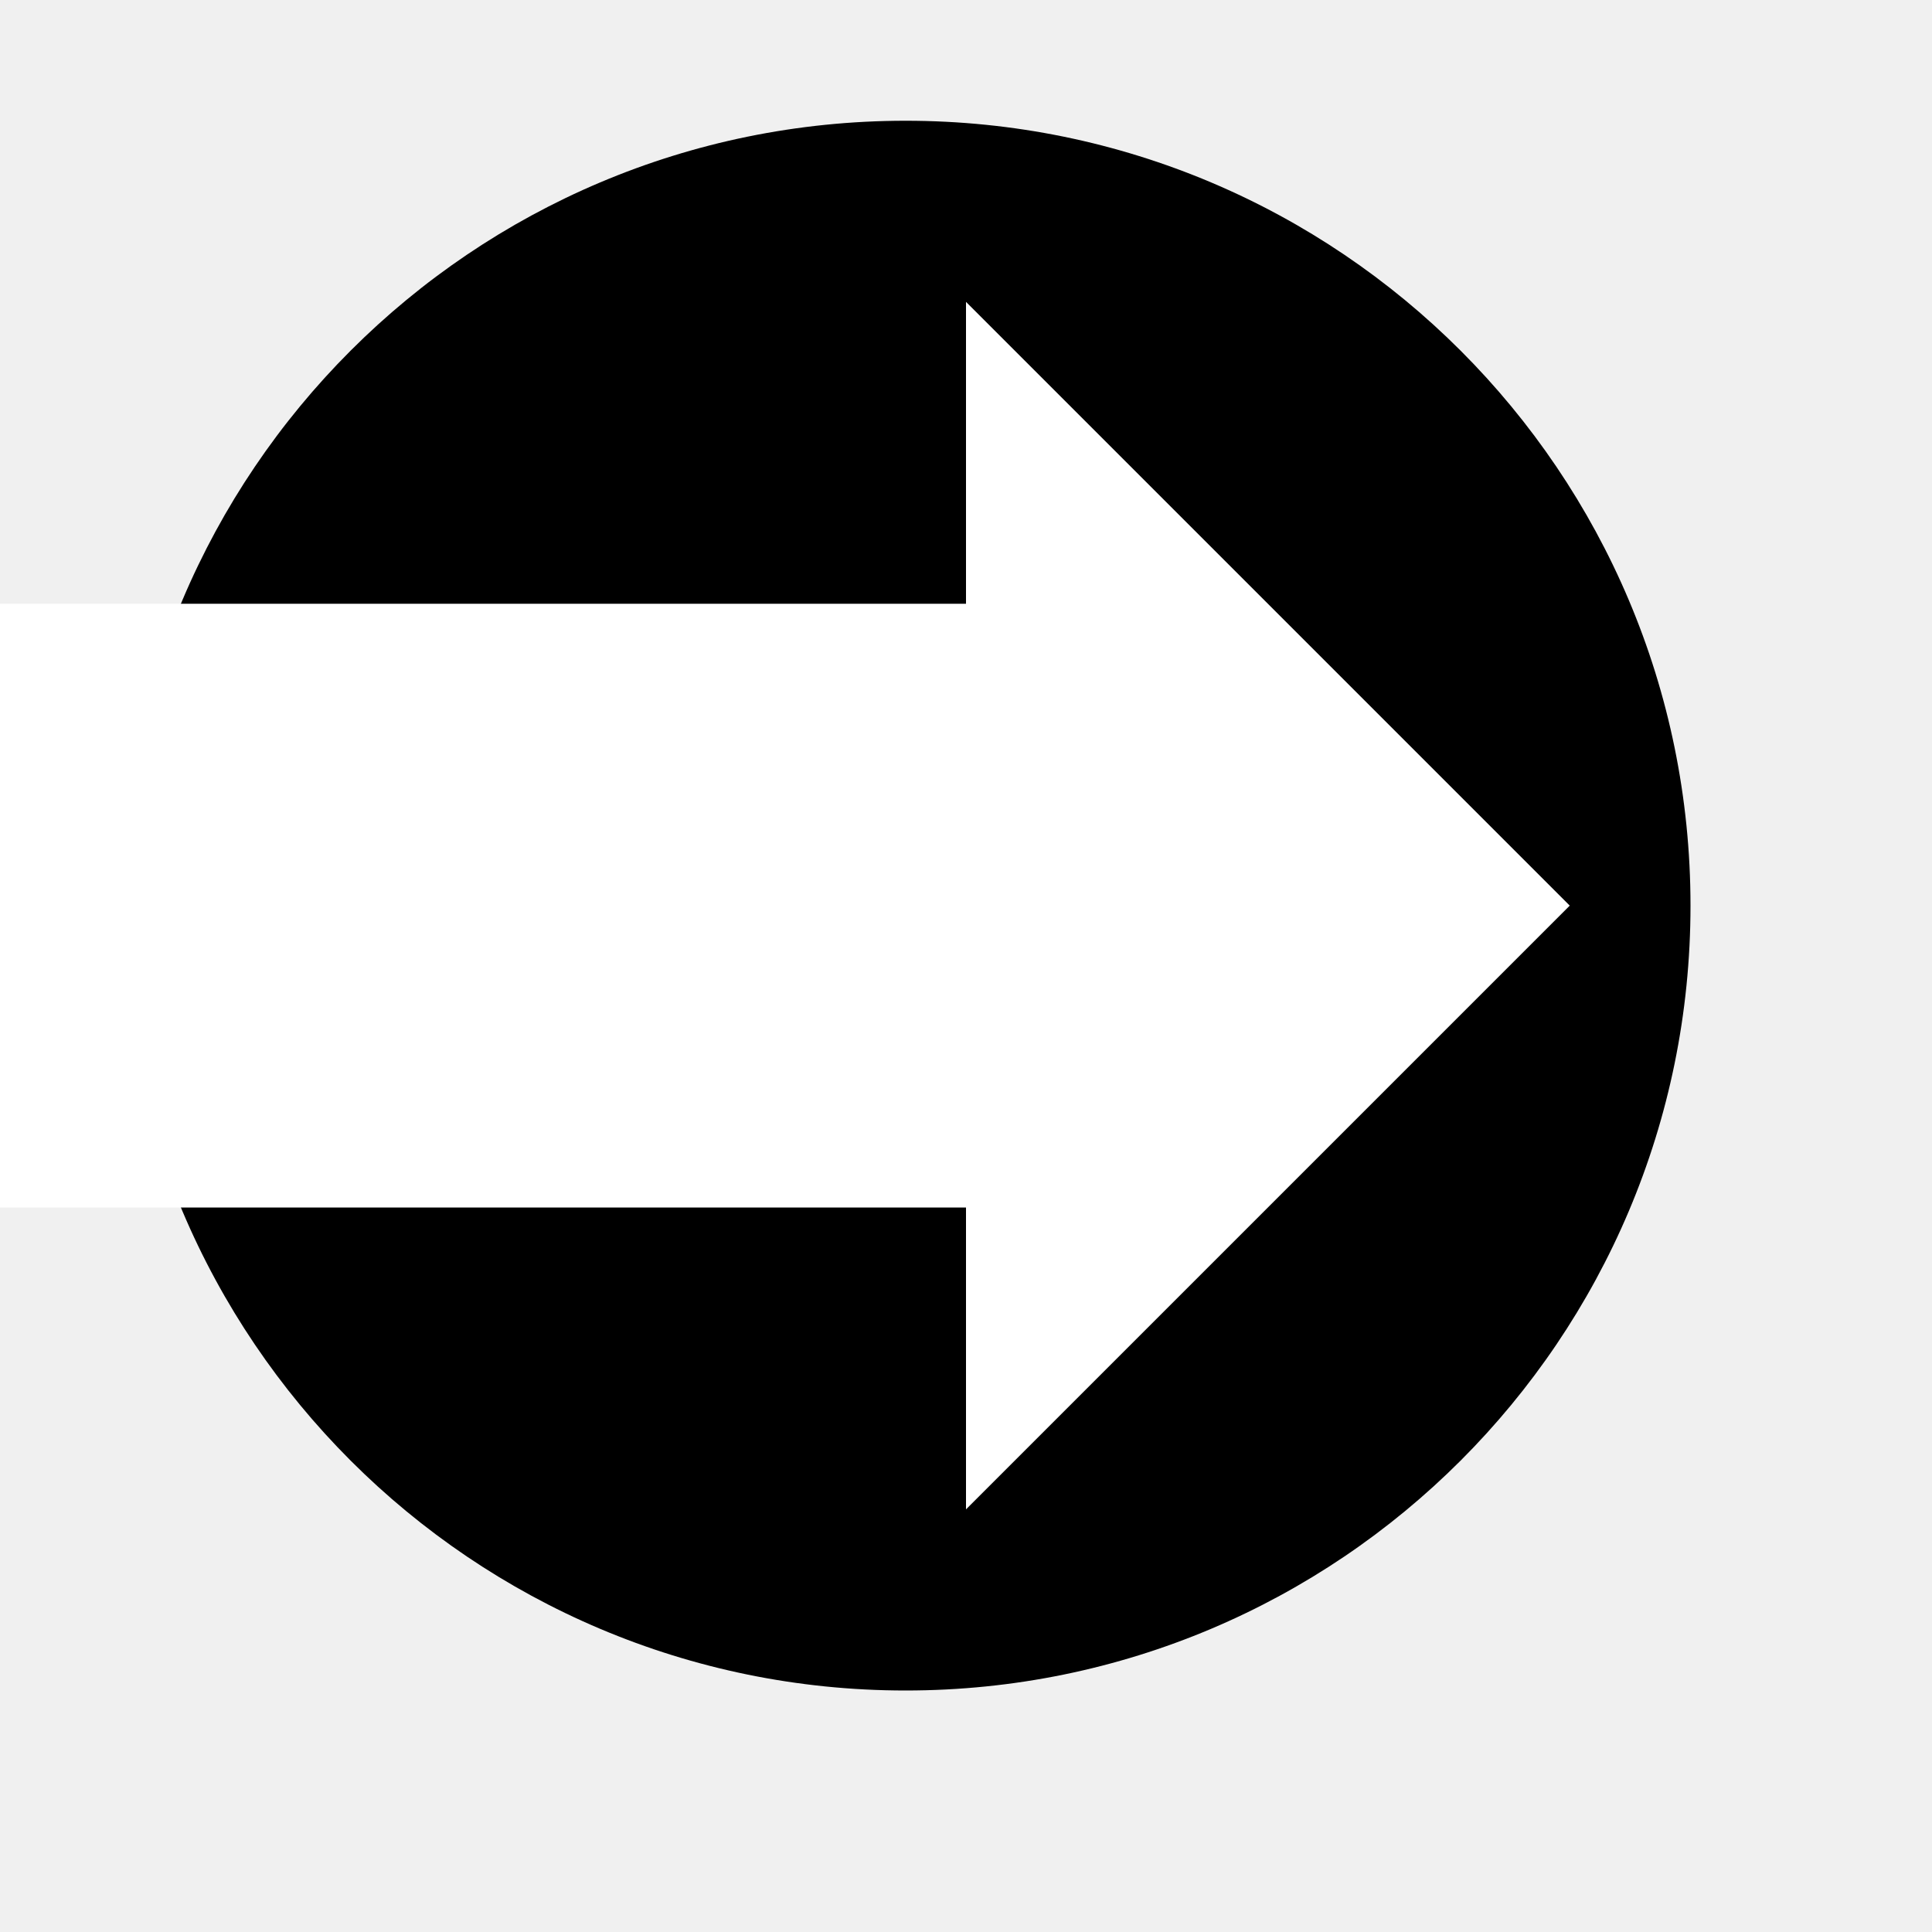
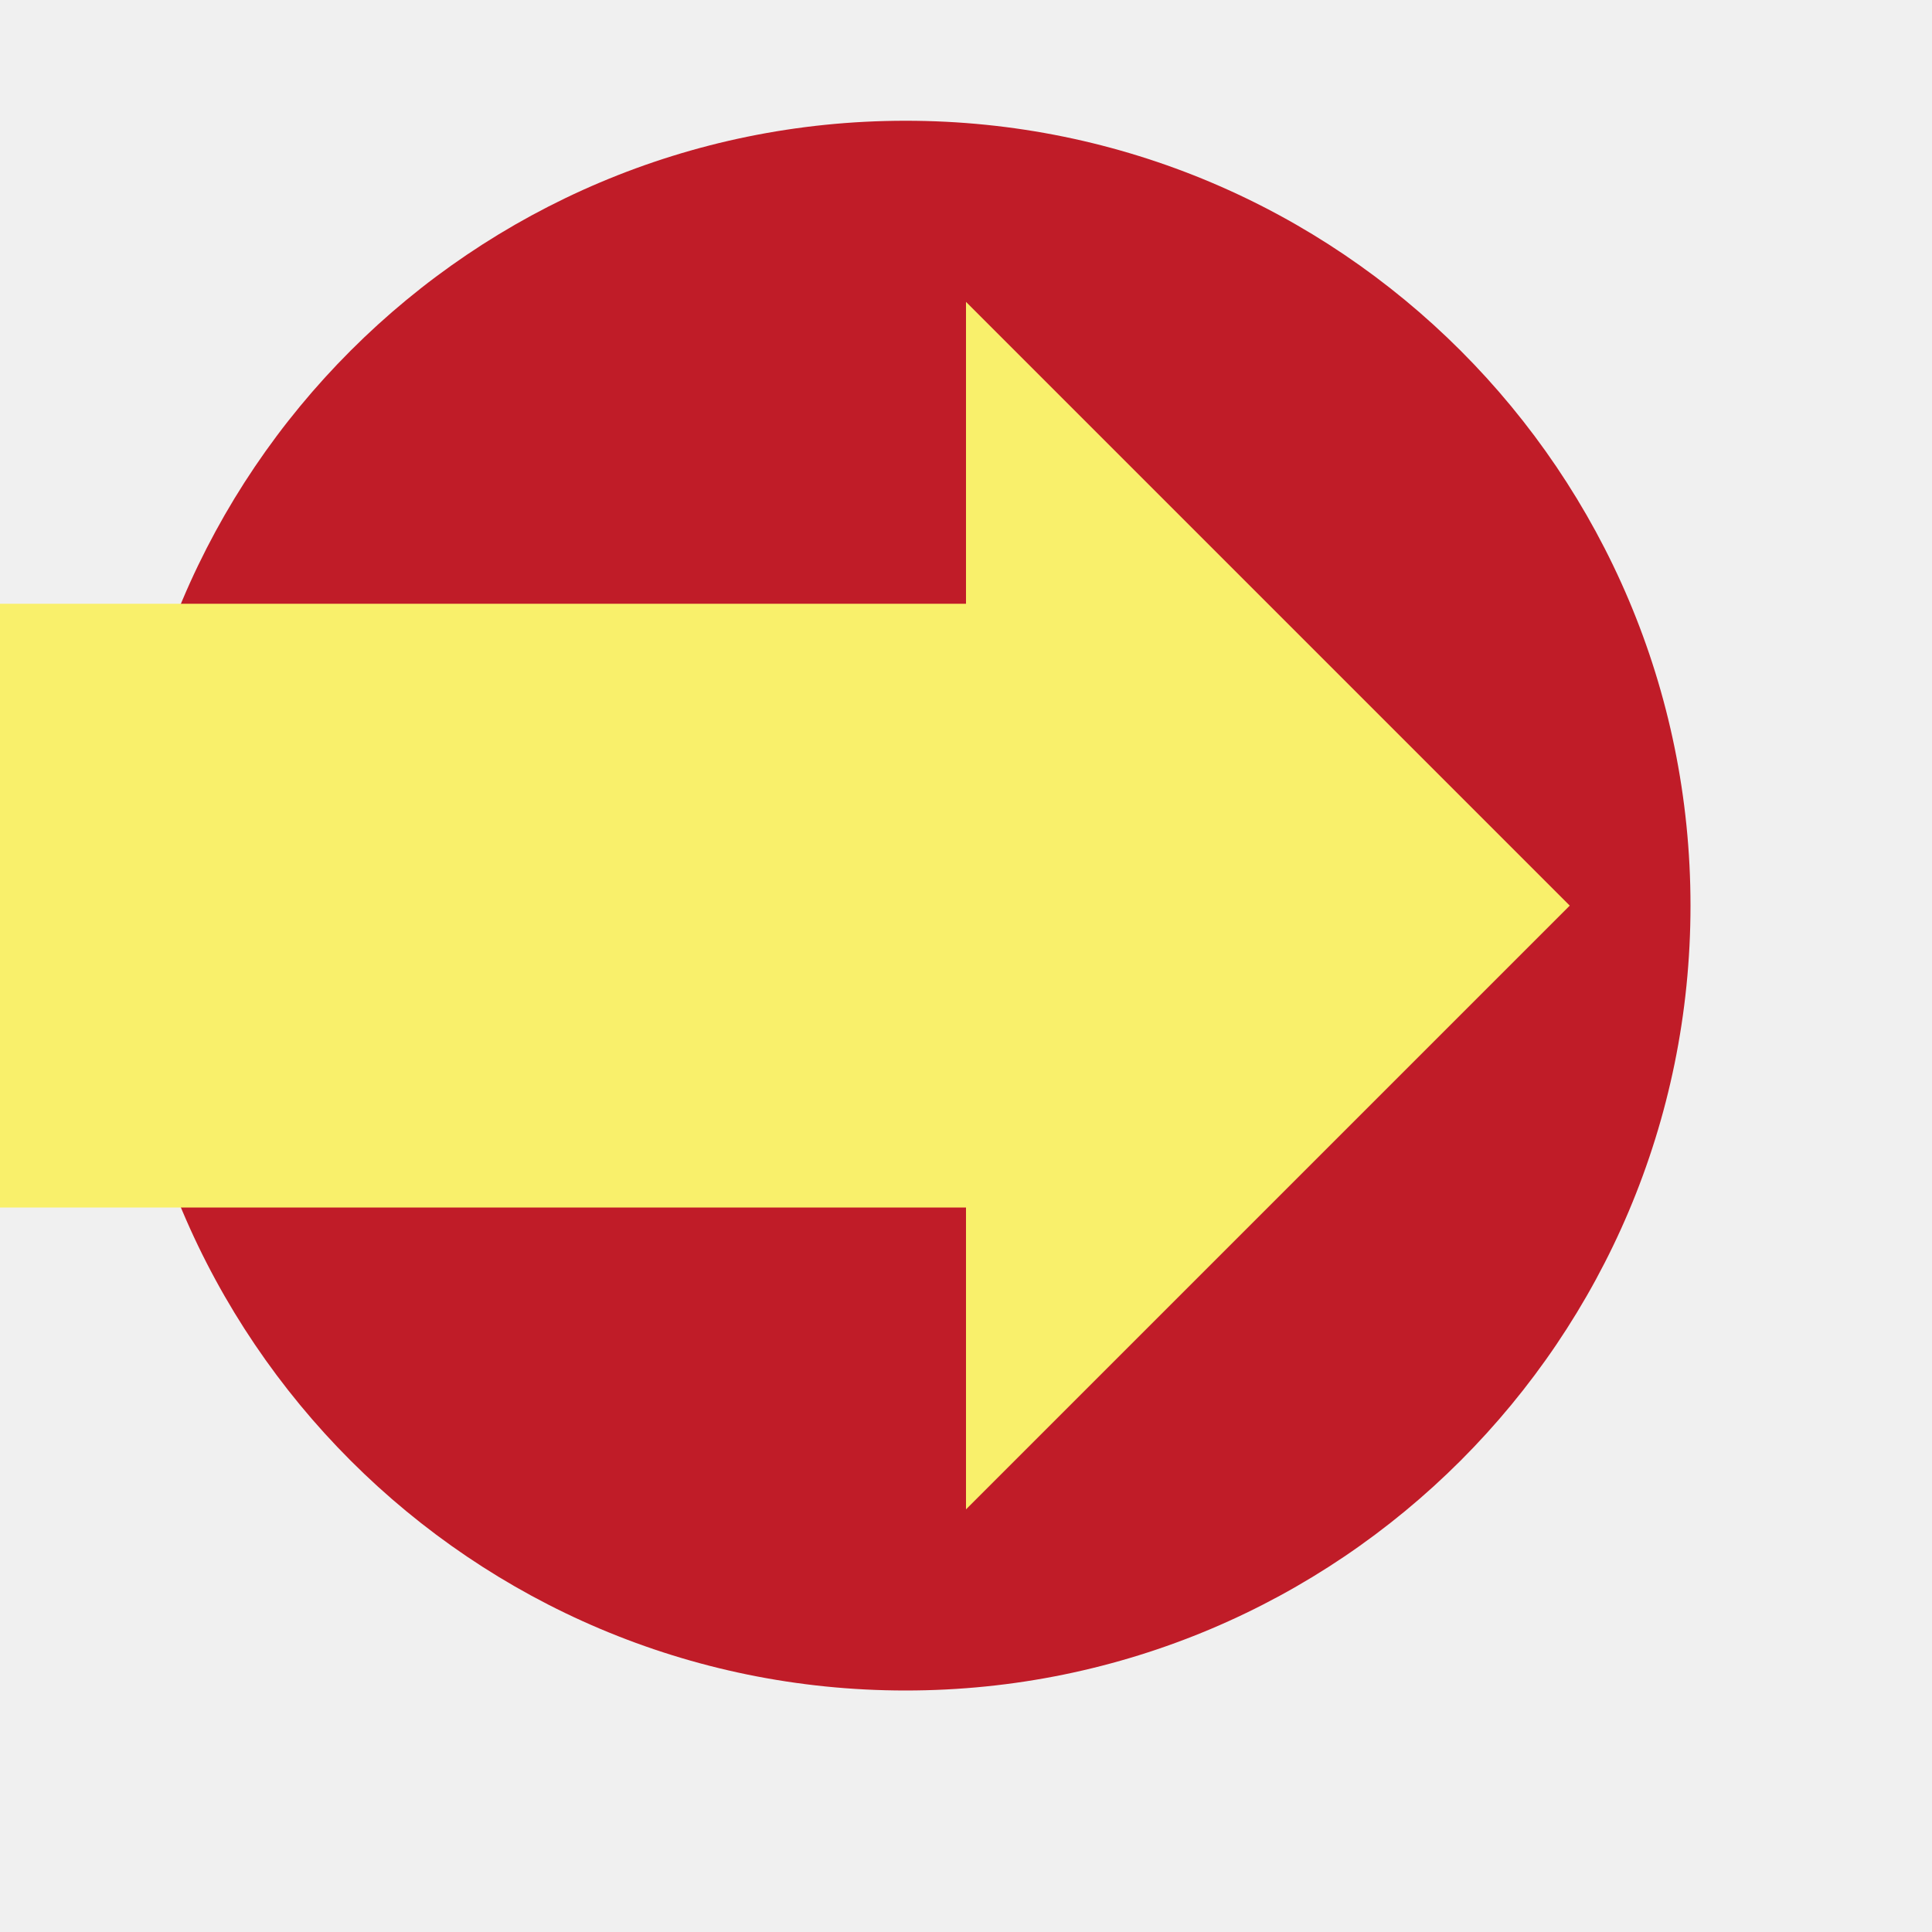
- <svg xmlns="http://www.w3.org/2000/svg" height="16" viewBox="0 0 16 16" width="16">
-   <circle cx="7.5" cy="7.5" r="6.5" />
-   <path d="m0 5h8v-2.5l5 5-5 5v-2.5h-8z" fill="#fff" />
+ <svg xmlns="http://www.w3.org/2000/svg" height="16" width="16">
+   <circle cx="7.5" cy="7.5" fill="#c01c28" r="6.5" />
+   <path d="m0 5h8v-2.5l5 5-5 5v-2.5h-8z" fill="#f9f06b" />
</svg>
